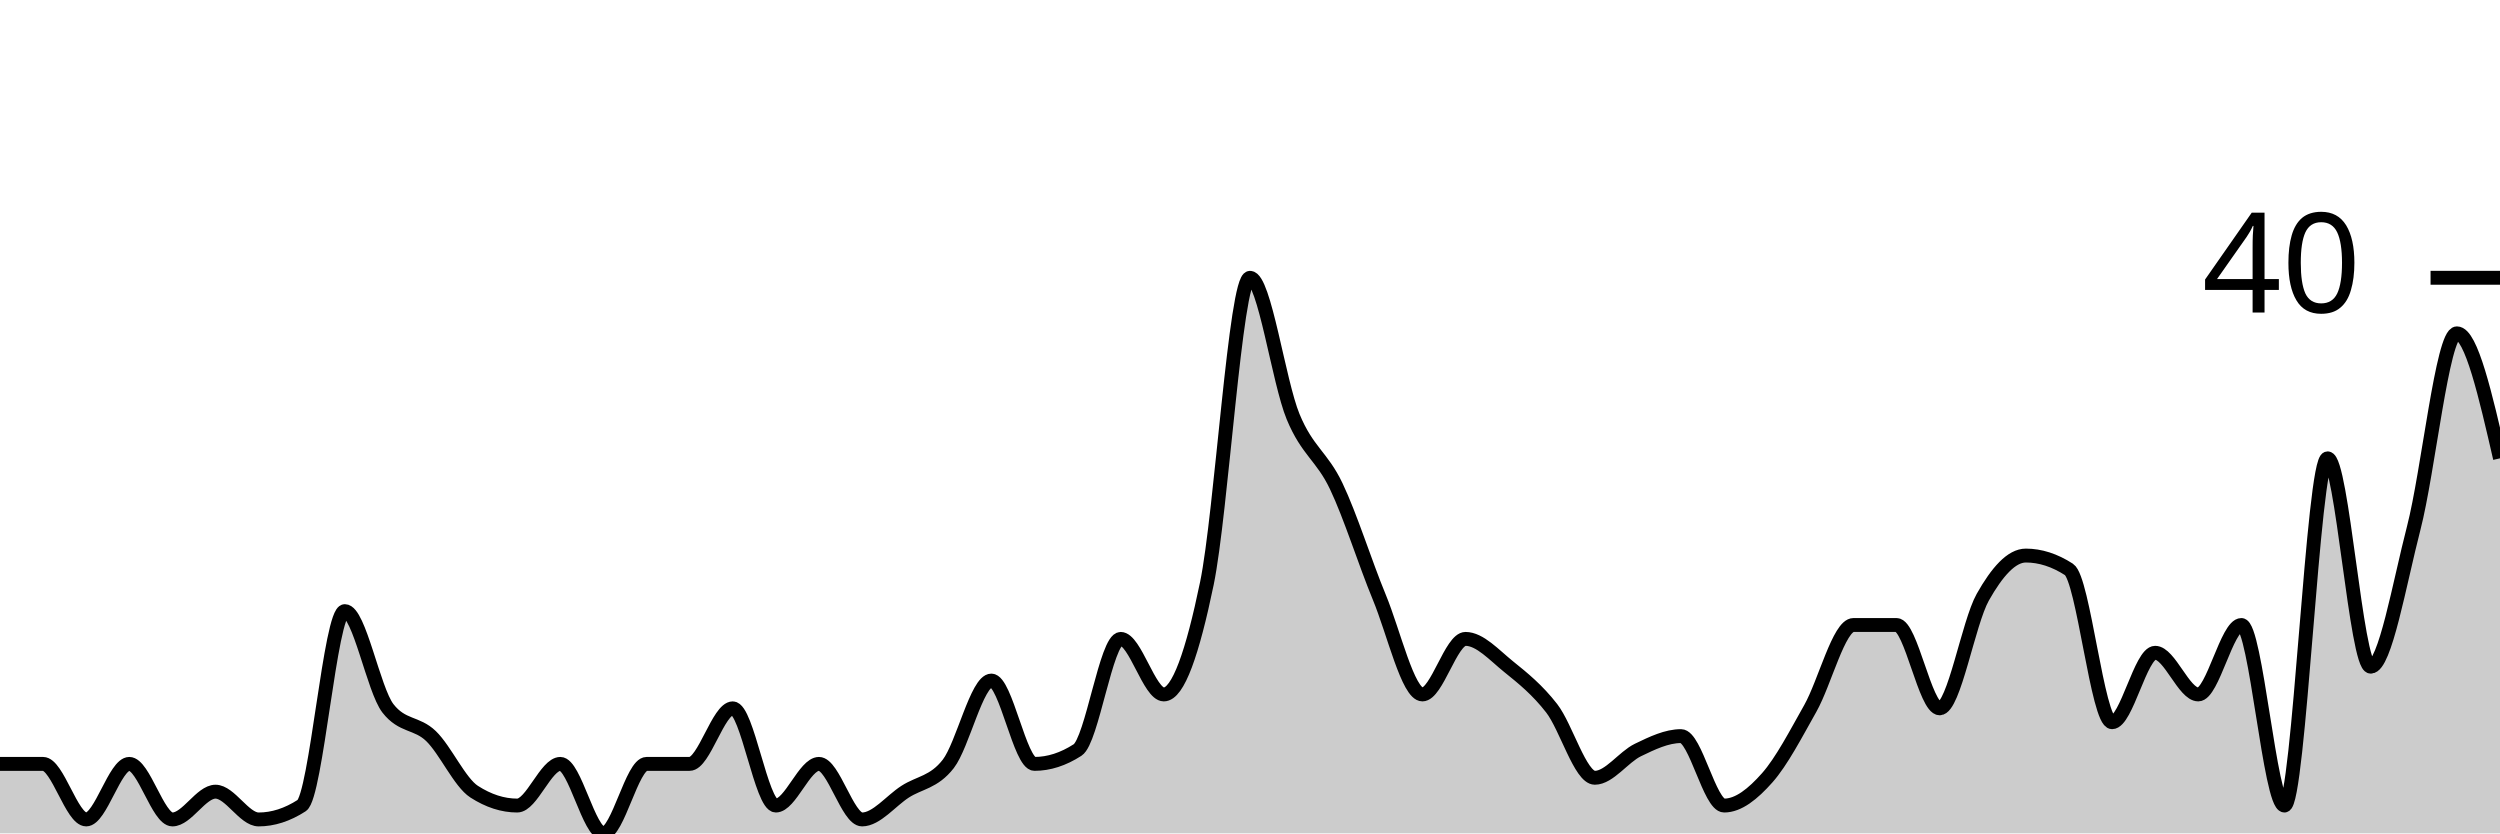
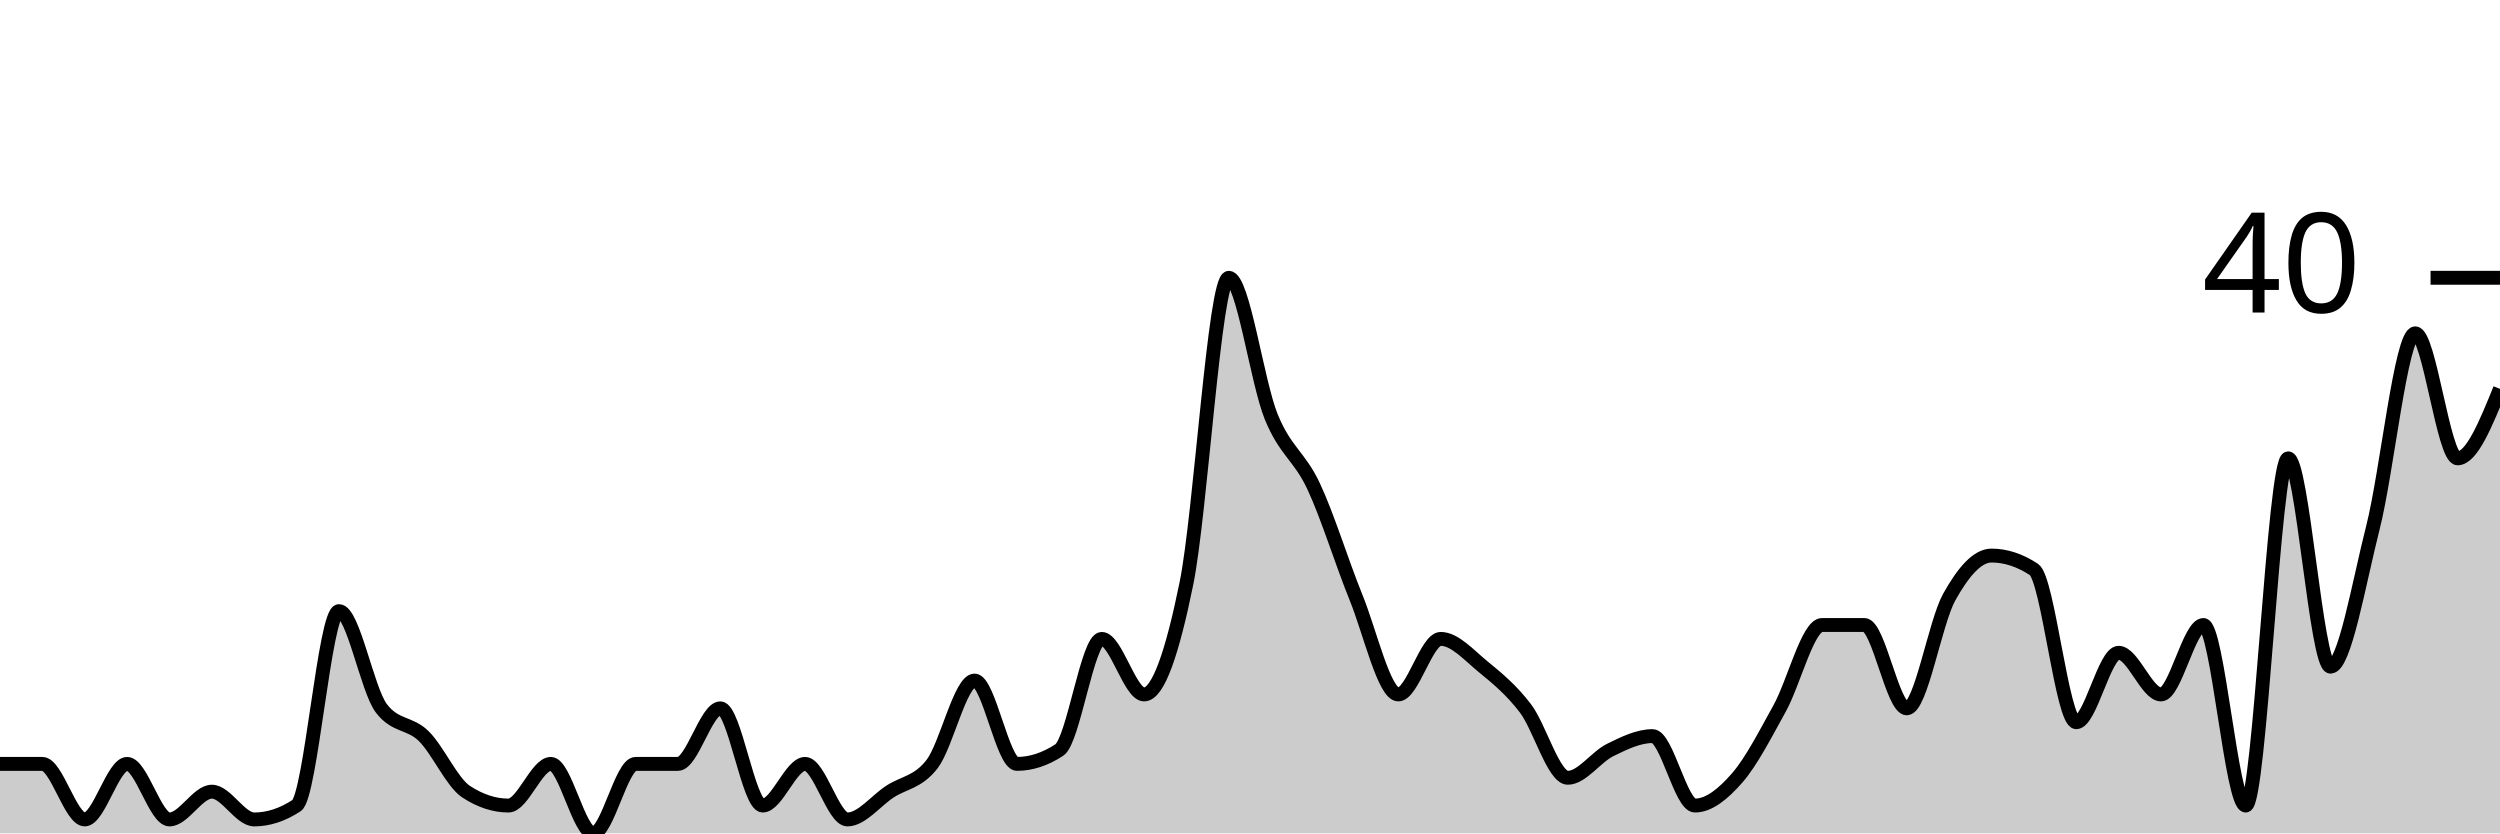
<svg xmlns="http://www.w3.org/2000/svg" viewBox="0 0 180 60">
  <g transform="translate(0,20)">
-     <path class="area" fill="rgba(0, 0, 0, 0.2)" d="M0,35C1.034,35,2.069,35,3.103,35C4.138,35,5.172,39,6.207,39C7.241,39,8.276,35,9.31,35C10.345,35,11.379,39,12.414,39C13.448,39,14.483,37,15.517,37C16.552,37,17.586,39,18.621,39C19.655,39,20.69,38.667,21.724,38C22.759,37.333,23.793,24,24.828,24C25.862,24,26.897,29.667,27.931,31C28.966,32.333,30,32,31.034,33C32.069,34,33.103,36.333,34.138,37C35.172,37.667,36.207,38,37.241,38C38.276,38,39.31,35,40.345,35C41.379,35,42.414,40,43.448,40C44.483,40,45.517,35,46.552,35C47.586,35,48.621,35,49.655,35C50.69,35,51.724,31,52.759,31C53.793,31,54.828,38,55.862,38C56.897,38,57.931,35,58.966,35C60,35,61.034,39,62.069,39C63.103,39,64.138,37.667,65.172,37C66.207,36.333,67.241,36.333,68.276,35C69.31,33.667,70.345,29,71.379,29C72.414,29,73.448,35,74.483,35C75.517,35,76.552,34.667,77.586,34C78.621,33.333,79.655,26,80.69,26C81.724,26,82.759,30,83.793,30C84.828,30,85.862,27,86.897,22C87.931,17,88.966,0,90,0C91.034,0,92.069,7.5,93.103,10C94.138,12.5,95.172,12.833,96.207,15C97.241,17.167,98.276,20.5,99.31,23C100.345,25.5,101.379,30,102.414,30C103.448,30,104.483,26,105.517,26C106.552,26,107.586,27.167,108.621,28C109.655,28.833,110.69,29.667,111.724,31C112.759,32.333,113.793,36,114.828,36C115.862,36,116.897,34.5,117.931,34C118.966,33.5,120,33,121.034,33C122.069,33,123.103,38,124.138,38C125.172,38,126.207,37.167,127.241,36C128.276,34.833,129.31,32.833,130.345,31C131.379,29.167,132.414,25,133.448,25C134.483,25,135.517,25,136.552,25C137.586,25,138.621,31,139.655,31C140.69,31,141.724,24.833,142.759,23C143.793,21.167,144.828,20,145.862,20C146.897,20,147.931,20.333,148.966,21C150,21.667,151.034,32,152.069,32C153.103,32,154.138,27,155.172,27C156.207,27,157.241,30,158.276,30C159.31,30,160.345,25,161.379,25C162.414,25,163.448,38,164.483,38C165.517,38,166.552,13,167.586,13C168.621,13,169.655,28,170.69,28C171.724,28,172.759,22,173.793,18C174.828,14,175.862,4,176.897,4C177.931,4,178.966,8.5,180,13L180,40C178.966,40,177.931,40,176.897,40C175.862,40,174.828,40,173.793,40C172.759,40,171.724,40,170.69,40C169.655,40,168.621,40,167.586,40C166.552,40,165.517,40,164.483,40C163.448,40,162.414,40,161.379,40C160.345,40,159.31,40,158.276,40C157.241,40,156.207,40,155.172,40C154.138,40,153.103,40,152.069,40C151.034,40,150,40,148.966,40C147.931,40,146.897,40,145.862,40C144.828,40,143.793,40,142.759,40C141.724,40,140.69,40,139.655,40C138.621,40,137.586,40,136.552,40C135.517,40,134.483,40,133.448,40C132.414,40,131.379,40,130.345,40C129.31,40,128.276,40,127.241,40C126.207,40,125.172,40,124.138,40C123.103,40,122.069,40,121.034,40C120,40,118.966,40,117.931,40C116.897,40,115.862,40,114.828,40C113.793,40,112.759,40,111.724,40C110.69,40,109.655,40,108.621,40C107.586,40,106.552,40,105.517,40C104.483,40,103.448,40,102.414,40C101.379,40,100.345,40,99.31,40C98.276,40,97.241,40,96.207,40C95.172,40,94.138,40,93.103,40C92.069,40,91.034,40,90,40C88.966,40,87.931,40,86.897,40C85.862,40,84.828,40,83.793,40C82.759,40,81.724,40,80.69,40C79.655,40,78.621,40,77.586,40C76.552,40,75.517,40,74.483,40C73.448,40,72.414,40,71.379,40C70.345,40,69.31,40,68.276,40C67.241,40,66.207,40,65.172,40C64.138,40,63.103,40,62.069,40C61.034,40,60,40,58.966,40C57.931,40,56.897,40,55.862,40C54.828,40,53.793,40,52.759,40C51.724,40,50.69,40,49.655,40C48.621,40,47.586,40,46.552,40C45.517,40,44.483,40,43.448,40C42.414,40,41.379,40,40.345,40C39.31,40,38.276,40,37.241,40C36.207,40,35.172,40,34.138,40C33.103,40,32.069,40,31.034,40C30,40,28.966,40,27.931,40C26.897,40,25.862,40,24.828,40C23.793,40,22.759,40,21.724,40C20.69,40,19.655,40,18.621,40C17.586,40,16.552,40,15.517,40C14.483,40,13.448,40,12.414,40C11.379,40,10.345,40,9.31,40C8.276,40,7.241,40,6.207,40C5.172,40,4.138,40,3.103,40C2.069,40,1.034,40,0,40Z" />
-     <path class="line" stroke="black" fill="none" d="M0,35C1.034,35,2.069,35,3.103,35C4.138,35,5.172,39,6.207,39C7.241,39,8.276,35,9.31,35C10.345,35,11.379,39,12.414,39C13.448,39,14.483,37,15.517,37C16.552,37,17.586,39,18.621,39C19.655,39,20.69,38.667,21.724,38C22.759,37.333,23.793,24,24.828,24C25.862,24,26.897,29.667,27.931,31C28.966,32.333,30,32,31.034,33C32.069,34,33.103,36.333,34.138,37C35.172,37.667,36.207,38,37.241,38C38.276,38,39.31,35,40.345,35C41.379,35,42.414,40,43.448,40C44.483,40,45.517,35,46.552,35C47.586,35,48.621,35,49.655,35C50.69,35,51.724,31,52.759,31C53.793,31,54.828,38,55.862,38C56.897,38,57.931,35,58.966,35C60,35,61.034,39,62.069,39C63.103,39,64.138,37.667,65.172,37C66.207,36.333,67.241,36.333,68.276,35C69.31,33.667,70.345,29,71.379,29C72.414,29,73.448,35,74.483,35C75.517,35,76.552,34.667,77.586,34C78.621,33.333,79.655,26,80.69,26C81.724,26,82.759,30,83.793,30C84.828,30,85.862,27,86.897,22C87.931,17,88.966,0,90,0C91.034,0,92.069,7.5,93.103,10C94.138,12.5,95.172,12.833,96.207,15C97.241,17.167,98.276,20.5,99.31,23C100.345,25.5,101.379,30,102.414,30C103.448,30,104.483,26,105.517,26C106.552,26,107.586,27.167,108.621,28C109.655,28.833,110.69,29.667,111.724,31C112.759,32.333,113.793,36,114.828,36C115.862,36,116.897,34.5,117.931,34C118.966,33.5,120,33,121.034,33C122.069,33,123.103,38,124.138,38C125.172,38,126.207,37.167,127.241,36C128.276,34.833,129.31,32.833,130.345,31C131.379,29.167,132.414,25,133.448,25C134.483,25,135.517,25,136.552,25C137.586,25,138.621,31,139.655,31C140.69,31,141.724,24.833,142.759,23C143.793,21.167,144.828,20,145.862,20C146.897,20,147.931,20.333,148.966,21C150,21.667,151.034,32,152.069,32C153.103,32,154.138,27,155.172,27C156.207,27,157.241,30,158.276,30C159.31,30,160.345,25,161.379,25C162.414,25,163.448,38,164.483,38C165.517,38,166.552,13,167.586,13C168.621,13,169.655,28,170.69,28C171.724,28,172.759,22,173.793,18C174.828,14,175.862,4,176.897,4C177.931,4,178.966,8.5,180,13" />
+     <path class="area" fill="rgba(0, 0, 0, 0.2)" d="M0,35C1.017,35,2.034,35,3.051,35C4.068,35,5.085,39,6.102,39C7.119,39,8.136,35,9.153,35C10.169,35,11.186,39,12.203,39C13.22,39,14.237,37,15.254,37C16.271,37,17.288,39,18.305,39C19.322,39,20.339,38.667,21.356,38C22.373,37.333,23.39,24,24.407,24C25.424,24,26.441,29.667,27.458,31C28.475,32.333,29.492,32,30.508,33C31.525,34,32.542,36.333,33.559,37C34.576,37.667,35.593,38,36.61,38C37.627,38,38.644,35,39.661,35C40.678,35,41.695,40,42.712,40C43.729,40,44.746,35,45.763,35C46.78,35,47.797,35,48.814,35C49.831,35,50.847,31,51.864,31C52.881,31,53.898,38,54.915,38C55.932,38,56.949,35,57.966,35C58.983,35,60,39,61.017,39C62.034,39,63.051,37.667,64.068,37C65.085,36.333,66.102,36.333,67.119,35C68.136,33.667,69.153,29,70.169,29C71.186,29,72.203,35,73.22,35C74.237,35,75.254,34.667,76.271,34C77.288,33.333,78.305,26,79.322,26C80.339,26,81.356,30,82.373,30C83.39,30,84.407,27,85.424,22C86.441,17,87.458,0,88.475,0C89.492,0,90.508,7.5,91.525,10C92.542,12.5,93.559,12.833,94.576,15C95.593,17.167,96.61,20.5,97.627,23C98.644,25.5,99.661,30,100.678,30C101.695,30,102.712,26,103.729,26C104.746,26,105.763,27.167,106.78,28C107.797,28.833,108.814,29.667,109.831,31C110.847,32.333,111.864,36,112.881,36C113.898,36,114.915,34.5,115.932,34C116.949,33.5,117.966,33,118.983,33C120,33,121.017,38,122.034,38C123.051,38,124.068,37.167,125.085,36C126.102,34.833,127.119,32.833,128.136,31C129.153,29.167,130.169,25,131.186,25C132.203,25,133.22,25,134.237,25C135.254,25,136.271,31,137.288,31C138.305,31,139.322,24.833,140.339,23C141.356,21.167,142.373,20,143.39,20C144.407,20,145.424,20.333,146.441,21C147.458,21.667,148.475,32,149.492,32C150.508,32,151.525,27,152.542,27C153.559,27,154.576,30,155.593,30C156.61,30,157.627,25,158.644,25C159.661,25,160.678,38,161.695,38C162.712,38,163.729,13,164.746,13C165.763,13,166.78,28,167.797,28C168.814,28,169.831,22,170.847,18C171.864,14,172.881,4,173.898,4C174.915,4,175.932,13,176.949,13C177.966,13,178.983,10.5,180,8L180,40C178.983,40,177.966,40,176.949,40C175.932,40,174.915,40,173.898,40C172.881,40,171.864,40,170.847,40C169.831,40,168.814,40,167.797,40C166.78,40,165.763,40,164.746,40C163.729,40,162.712,40,161.695,40C160.678,40,159.661,40,158.644,40C157.627,40,156.61,40,155.593,40C154.576,40,153.559,40,152.542,40C151.525,40,150.508,40,149.492,40C148.475,40,147.458,40,146.441,40C145.424,40,144.407,40,143.39,40C142.373,40,141.356,40,140.339,40C139.322,40,138.305,40,137.288,40C136.271,40,135.254,40,134.237,40C133.22,40,132.203,40,131.186,40C130.169,40,129.153,40,128.136,40C127.119,40,126.102,40,125.085,40C124.068,40,123.051,40,122.034,40C121.017,40,120,40,118.983,40C117.966,40,116.949,40,115.932,40C114.915,40,113.898,40,112.881,40C111.864,40,110.847,40,109.831,40C108.814,40,107.797,40,106.78,40C105.763,40,104.746,40,103.729,40C102.712,40,101.695,40,100.678,40C99.661,40,98.644,40,97.627,40C96.61,40,95.593,40,94.576,40C93.559,40,92.542,40,91.525,40C90.508,40,89.492,40,88.475,40C87.458,40,86.441,40,85.424,40C84.407,40,83.39,40,82.373,40C81.356,40,80.339,40,79.322,40C78.305,40,77.288,40,76.271,40C75.254,40,74.237,40,73.22,40C72.203,40,71.186,40,70.169,40C69.153,40,68.136,40,67.119,40C66.102,40,65.085,40,64.068,40C63.051,40,62.034,40,61.017,40C60,40,58.983,40,57.966,40C56.949,40,55.932,40,54.915,40C53.898,40,52.881,40,51.864,40C50.847,40,49.831,40,48.814,40C47.797,40,46.78,40,45.763,40C44.746,40,43.729,40,42.712,40C41.695,40,40.678,40,39.661,40C38.644,40,37.627,40,36.61,40C35.593,40,34.576,40,33.559,40C32.542,40,31.525,40,30.508,40C29.492,40,28.475,40,27.458,40C26.441,40,25.424,40,24.407,40C23.39,40,22.373,40,21.356,40C20.339,40,19.322,40,18.305,40C17.288,40,16.271,40,15.254,40C14.237,40,13.22,40,12.203,40C11.186,40,10.169,40,9.153,40C8.136,40,7.119,40,6.102,40C5.085,40,4.068,40,3.051,40C2.034,40,1.017,40,0,40Z" />
+     <path class="line" stroke="black" fill="none" d="M0,35C1.017,35,2.034,35,3.051,35C4.068,35,5.085,39,6.102,39C7.119,39,8.136,35,9.153,35C10.169,35,11.186,39,12.203,39C13.22,39,14.237,37,15.254,37C16.271,37,17.288,39,18.305,39C19.322,39,20.339,38.667,21.356,38C22.373,37.333,23.39,24,24.407,24C25.424,24,26.441,29.667,27.458,31C28.475,32.333,29.492,32,30.508,33C31.525,34,32.542,36.333,33.559,37C34.576,37.667,35.593,38,36.61,38C37.627,38,38.644,35,39.661,35C40.678,35,41.695,40,42.712,40C43.729,40,44.746,35,45.763,35C46.78,35,47.797,35,48.814,35C49.831,35,50.847,31,51.864,31C52.881,31,53.898,38,54.915,38C55.932,38,56.949,35,57.966,35C58.983,35,60,39,61.017,39C62.034,39,63.051,37.667,64.068,37C65.085,36.333,66.102,36.333,67.119,35C68.136,33.667,69.153,29,70.169,29C71.186,29,72.203,35,73.22,35C74.237,35,75.254,34.667,76.271,34C77.288,33.333,78.305,26,79.322,26C80.339,26,81.356,30,82.373,30C83.39,30,84.407,27,85.424,22C86.441,17,87.458,0,88.475,0C89.492,0,90.508,7.5,91.525,10C92.542,12.5,93.559,12.833,94.576,15C95.593,17.167,96.61,20.5,97.627,23C98.644,25.5,99.661,30,100.678,30C101.695,30,102.712,26,103.729,26C104.746,26,105.763,27.167,106.78,28C107.797,28.833,108.814,29.667,109.831,31C110.847,32.333,111.864,36,112.881,36C113.898,36,114.915,34.5,115.932,34C116.949,33.5,117.966,33,118.983,33C120,33,121.017,38,122.034,38C123.051,38,124.068,37.167,125.085,36C126.102,34.833,127.119,32.833,128.136,31C129.153,29.167,130.169,25,131.186,25C132.203,25,133.22,25,134.237,25C135.254,25,136.271,31,137.288,31C138.305,31,139.322,24.833,140.339,23C141.356,21.167,142.373,20,143.39,20C144.407,20,145.424,20.333,146.441,21C147.458,21.667,148.475,32,149.492,32C150.508,32,151.525,27,152.542,27C153.559,27,154.576,30,155.593,30C156.61,30,157.627,25,158.644,25C159.661,25,160.678,38,161.695,38C162.712,38,163.729,13,164.746,13C165.763,13,166.78,28,167.797,28C168.814,28,169.831,22,170.847,18C171.864,14,172.881,4,173.898,4C174.915,4,175.932,13,176.949,13C177.966,13,178.983,10.5,180,8" />
    <path class="axis-ceiling" stroke-width="1" stroke="black" fill="none" d="M175,0L180,0" />
    <text class="axis-ceiling-label" font-family="sans-serif" text-anchor="end" font-size="10px" x="170" y="2.5">40</text>
  </g>
</svg>
